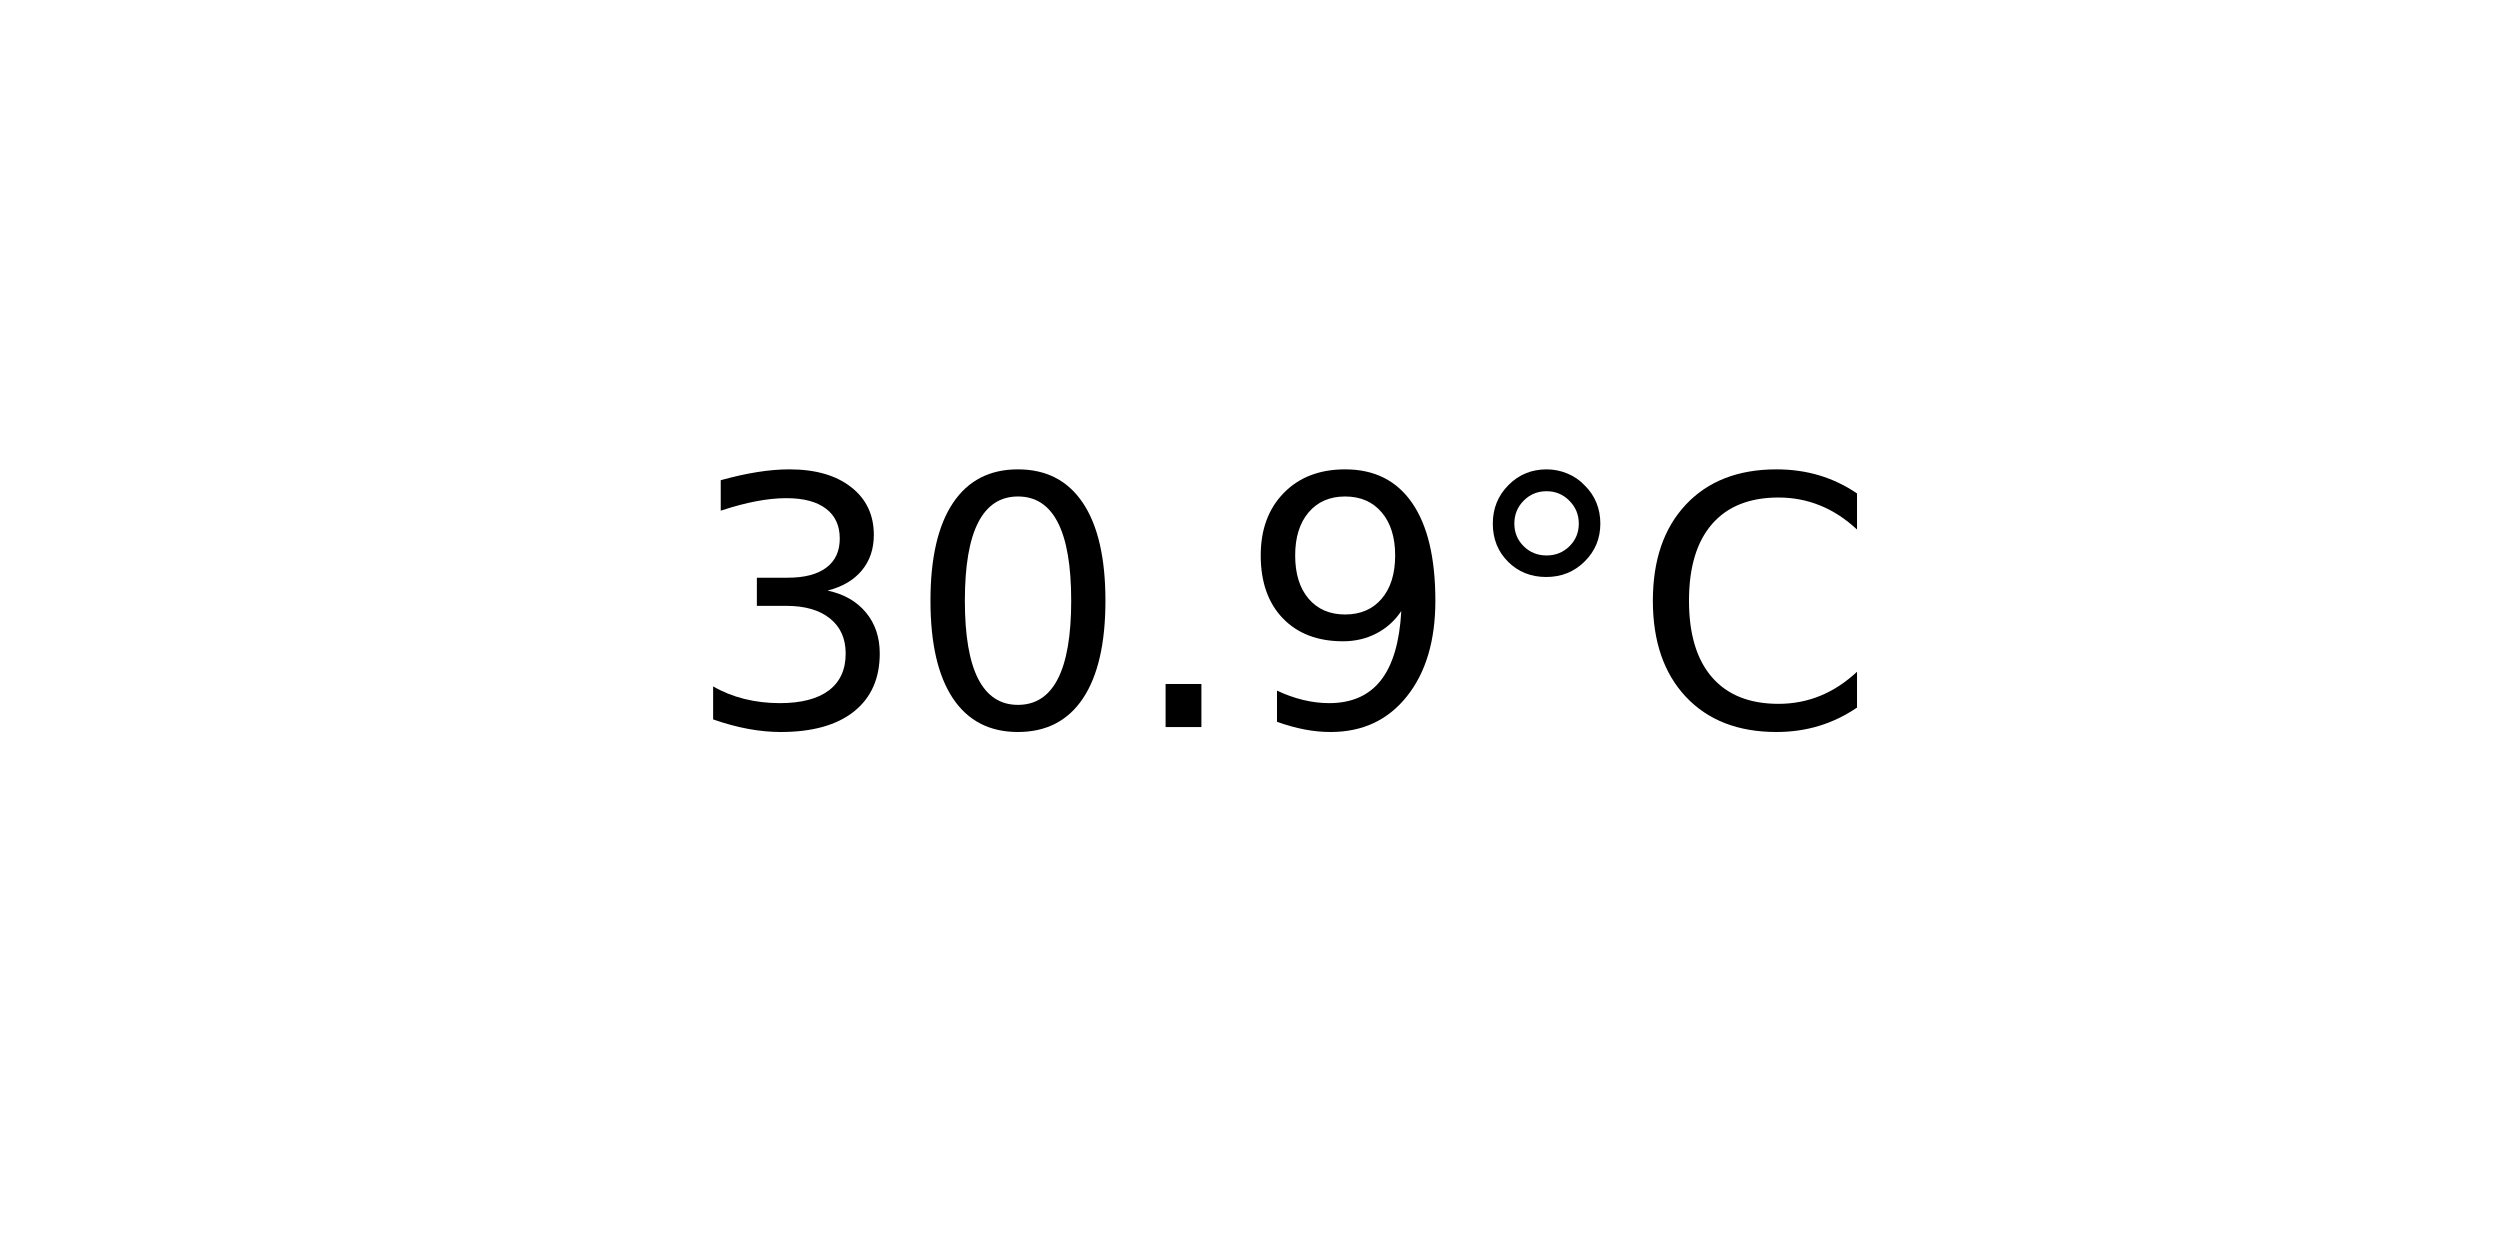
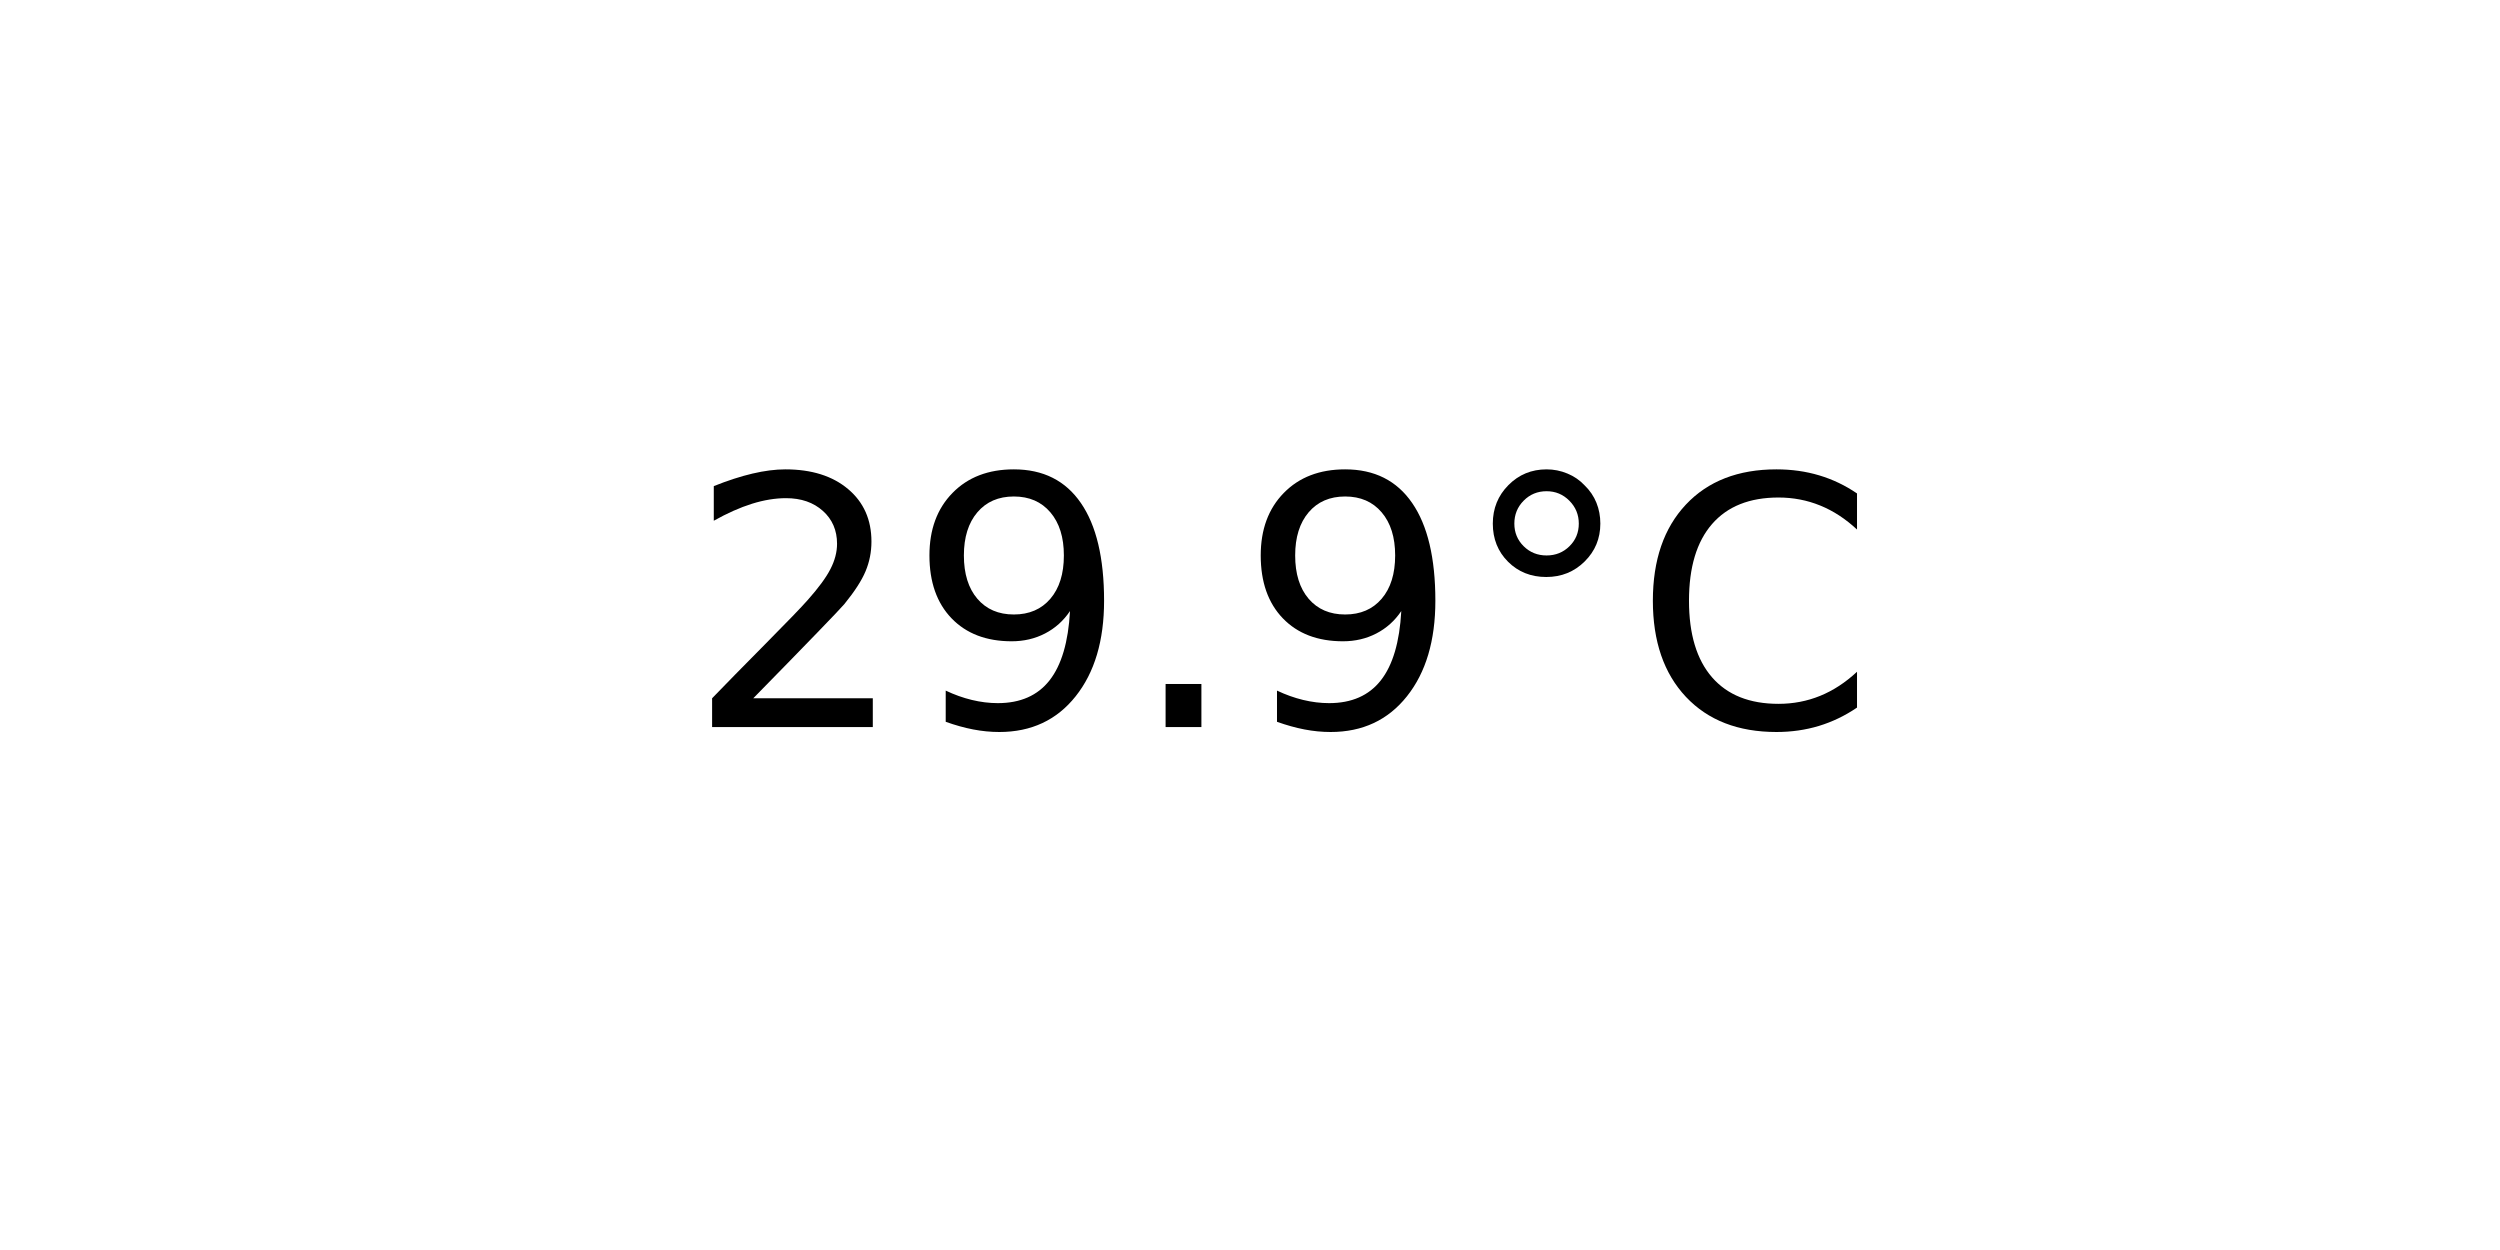
<svg xmlns="http://www.w3.org/2000/svg" xmlns:xlink="http://www.w3.org/1999/xlink" width="72pt" height="36pt" viewBox="0 0 72 36" version="1.1">
  <defs>
    <style type="text/css">*{stroke-linejoin: round; stroke-linecap: butt}</style>
  </defs>
  <g id="figure_1">
    <g id="axes_1">
      <g id="text_1">
        <g transform="translate(19.77578 20.93937) scale(0.1 -0.1)">
          <defs>
-             <path id="DejaVuSans-33" d="M 2597 2516  Q 3050 2419 3304 2112  Q 3559 1806 3559 1356  Q 3559 666 3084 287  Q 2609 -91 1734 -91  Q 1441 -91 1130 -33  Q 819 25 488 141  L 488 750  Q 750 597 1062 519  Q 1375 441 1716 441  Q 2309 441 2620 675  Q 2931 909 2931 1356  Q 2931 1769 2642 2001  Q 2353 2234 1838 2234  L 1294 2234  L 1294 2753  L 1863 2753  Q 2328 2753 2575 2939  Q 2822 3125 2822 3475  Q 2822 3834 2567 4026  Q 2313 4219 1838 4219  Q 1578 4219 1281 4162  Q 984 4106 628 3988  L 628 4550  Q 988 4650 1302 4700  Q 1616 4750 1894 4750  Q 2613 4750 3031 4423  Q 3450 4097 3450 3541  Q 3450 3153 3228 2886  Q 3006 2619 2597 2516  z " transform="scale(0.015625)" />
-             <path id="DejaVuSans-30" d="M 2034 4250  Q 1547 4250 1301 3770  Q 1056 3291 1056 2328  Q 1056 1369 1301 889  Q 1547 409 2034 409  Q 2525 409 2770 889  Q 3016 1369 3016 2328  Q 3016 3291 2770 3770  Q 2525 4250 2034 4250  z M 2034 4750  Q 2819 4750 3233 4129  Q 3647 3509 3647 2328  Q 3647 1150 3233 529  Q 2819 -91 2034 -91  Q 1250 -91 836 529  Q 422 1150 422 2328  Q 422 3509 836 4129  Q 1250 4750 2034 4750  z " transform="scale(0.015625)" />
+             <path id="DejaVuSans-32" d="M 1228 531  L 3431 531  L 3431 0  L 469 0  L 469 531  Q 828 903 1448 1529  Q 2069 2156 2228 2338  Q 2531 2678 2651 2914  Q 2772 3150 2772 3378  Q 2772 3750 2511 3984  Q 2250 4219 1831 4219  Q 1534 4219 1204 4116  Q 875 4013 500 3803  L 500 4441  Q 881 4594 1212 4672  Q 1544 4750 1819 4750  Q 2544 4750 2975 4387  Q 3406 4025 3406 3419  Q 3406 3131 3298 2873  Q 3191 2616 2906 2266  Q 2828 2175 2409 1742  Q 1991 1309 1228 531  z " transform="scale(0.015625)" />
+             <path id="DejaVuSans-39" d="M 703 97  L 703 672  Q 941 559 1184 500  Q 1428 441 1663 441  Q 2288 441 2617 861  Q 2947 1281 2994 2138  Q 2813 1869 2534 1725  Q 2256 1581 1919 1581  Q 1219 1581 811 2004  Q 403 2428 403 3163  Q 403 3881 828 4315  Q 1253 4750 1959 4750  Q 2769 4750 3195 4129  Q 3622 3509 3622 2328  Q 3622 1225 3098 567  Q 2575 -91 1691 -91  Q 1453 -91 1209 -44  Q 966 3 703 97  z M 1959 2075  Q 2384 2075 2632 2365  Q 2881 2656 2881 3163  Q 2881 3666 2632 3958  Q 2384 4250 1959 4250  Q 1534 4250 1286 3958  Q 1038 3666 1038 3163  Q 1038 2656 1286 2365  Q 1534 2075 1959 2075  z " transform="scale(0.015625)" />
            <path id="DejaVuSans-2e" d="M 684 794  L 1344 794  L 1344 0  L 684 0  L 684 794  z " transform="scale(0.015625)" />
-             <path id="DejaVuSans-39" d="M 703 97  L 703 672  Q 941 559 1184 500  Q 1428 441 1663 441  Q 2288 441 2617 861  Q 2947 1281 2994 2138  Q 2813 1869 2534 1725  Q 2256 1581 1919 1581  Q 1219 1581 811 2004  Q 403 2428 403 3163  Q 403 3881 828 4315  Q 1253 4750 1959 4750  Q 2769 4750 3195 4129  Q 3622 3509 3622 2328  Q 3622 1225 3098 567  Q 2575 -91 1691 -91  Q 1453 -91 1209 -44  Q 966 3 703 97  z M 1959 2075  Q 2384 2075 2632 2365  Q 2881 2656 2881 3163  Q 2881 3666 2632 3958  Q 2384 4250 1959 4250  Q 1534 4250 1286 3958  Q 1038 3666 1038 3163  Q 1038 2656 1286 2365  Q 1534 2075 1959 2075  z " transform="scale(0.015625)" />
            <path id="DejaVuSans-b0" d="M 1600 4347  Q 1350 4347 1178 4173  Q 1006 4000 1006 3750  Q 1006 3503 1178 3333  Q 1350 3163 1600 3163  Q 1850 3163 2022 3333  Q 2194 3503 2194 3750  Q 2194 3997 2020 4172  Q 1847 4347 1600 4347  z M 1600 4750  Q 1800 4750 1984 4673  Q 2169 4597 2303 4453  Q 2447 4313 2519 4134  Q 2591 3956 2591 3750  Q 2591 3338 2302 3052  Q 2013 2766 1594 2766  Q 1172 2766 890 3047  Q 609 3328 609 3750  Q 609 4169 896 4459  Q 1184 4750 1600 4750  z " transform="scale(0.015625)" />
            <path id="DejaVuSans-43" d="M 4122 4306  L 4122 3641  Q 3803 3938 3442 4084  Q 3081 4231 2675 4231  Q 1875 4231 1450 3742  Q 1025 3253 1025 2328  Q 1025 1406 1450 917  Q 1875 428 2675 428  Q 3081 428 3442 575  Q 3803 722 4122 1019  L 4122 359  Q 3791 134 3420 21  Q 3050 -91 2638 -91  Q 1578 -91 968 557  Q 359 1206 359 2328  Q 359 3453 968 4101  Q 1578 4750 2638 4750  Q 3056 4750 3426 4639  Q 3797 4528 4122 4306  z " transform="scale(0.015625)" />
          </defs>
-           <use xlink:href="#DejaVuSans-33" />
-           <use xlink:href="#DejaVuSans-30" x="63.623" />
+           <use xlink:href="#DejaVuSans-32" />
+           <use xlink:href="#DejaVuSans-39" x="63.623" />
          <use xlink:href="#DejaVuSans-2e" x="127.246" />
          <use xlink:href="#DejaVuSans-39" x="159.033" />
          <use xlink:href="#DejaVuSans-b0" x="222.656" />
          <use xlink:href="#DejaVuSans-43" x="272.656" />
        </g>
      </g>
    </g>
  </g>
</svg>
